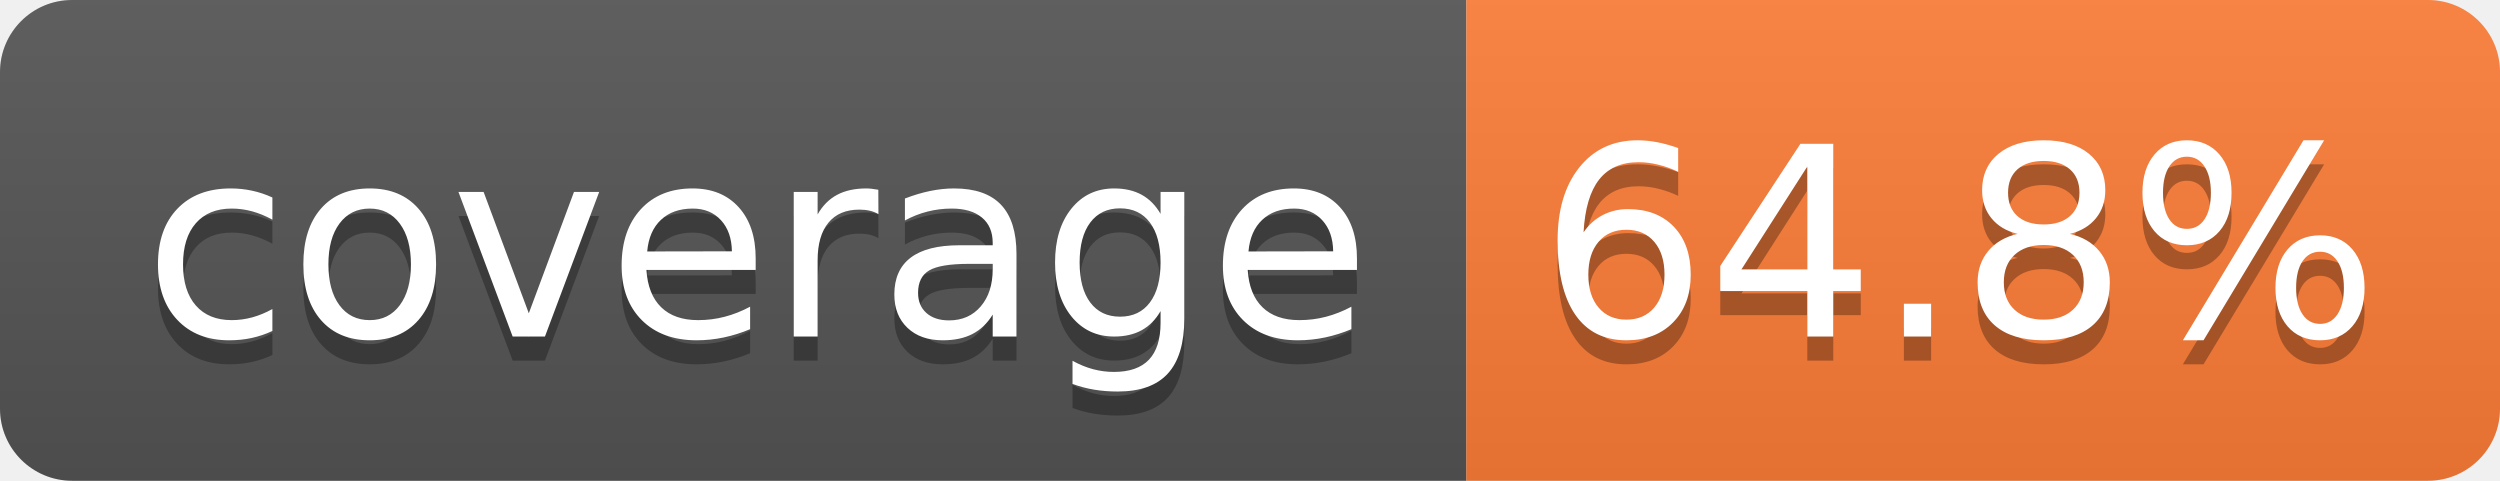
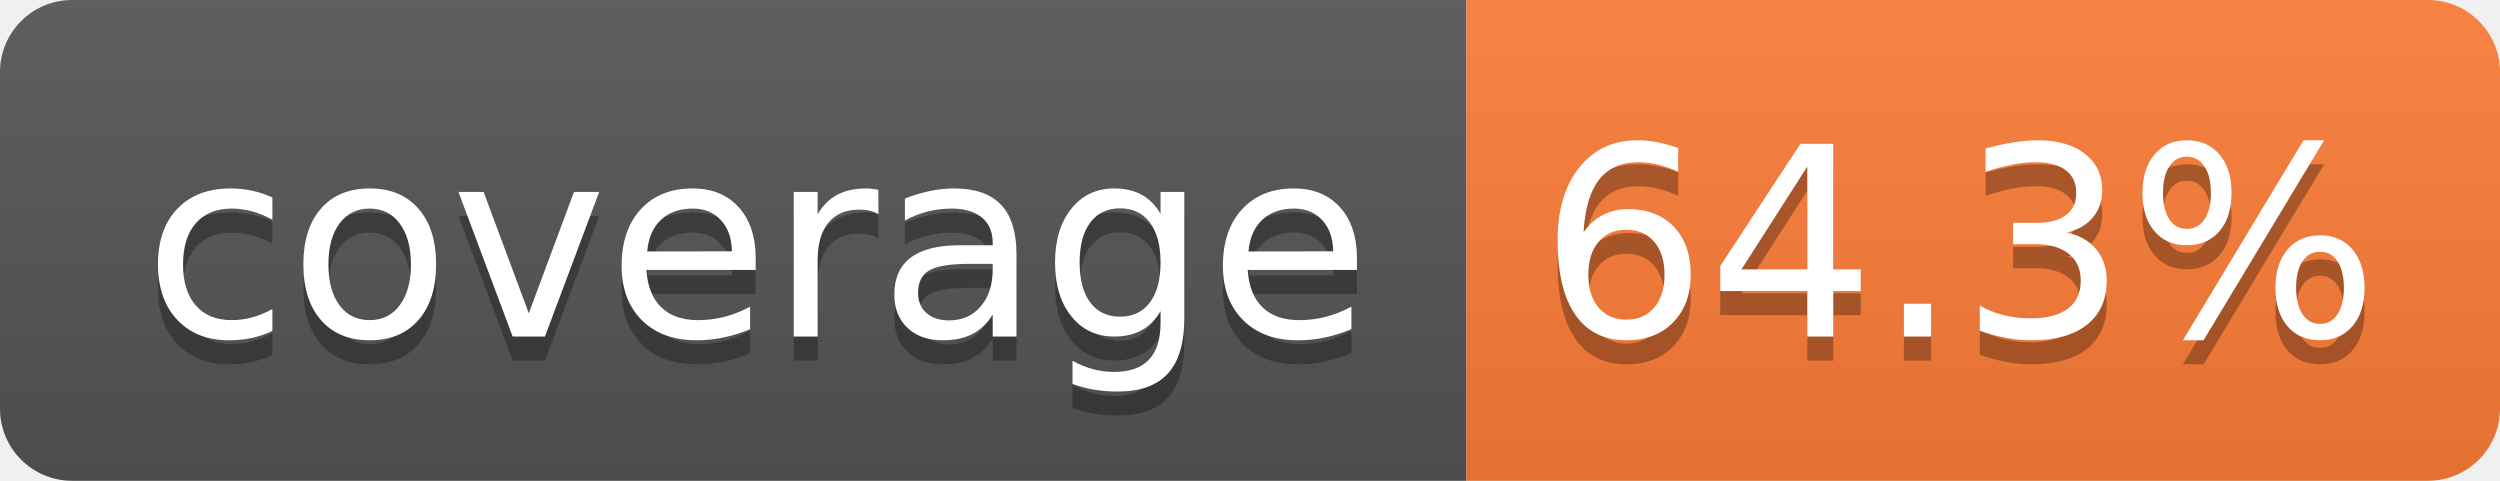
- <svg xmlns="http://www.w3.org/2000/svg" width="104" height="20" role="img" aria-label="coverage: 64.8%">
+ <svg xmlns="http://www.w3.org/2000/svg" width="104" height="20" role="img" aria-label="coverage: 64.3%">
  <linearGradient id="s" x2="0" y2="100%">
    <stop offset="0" stop-color="#bbb" stop-opacity=".1" />
    <stop offset="1" stop-opacity=".1" />
  </linearGradient>
  <clipPath id="r">
    <rect width="104" height="20" rx="3" fill="#fff" />
  </clipPath>
  <g clip-path="url(#r)">
    <rect width="61" height="20" fill="#555" />
    <rect x="61" width="43" height="20" fill="#fe7d37" />
    <rect width="104" height="20" fill="url(#s)" />
  </g>
  <g fill="#fff" text-anchor="middle" font-family="Verdana,Geneva,DejaVu Sans,sans-serif" text-rendering="geometricPrecision" font-size="110">
    <text aria-hidden="true" x="315" y="150" fill="#010101" fill-opacity=".3" transform="scale(.1)" textLength="510">coverage</text>
    <text x="315" y="140" transform="scale(.1)" fill="#fff" textLength="510">coverage</text>
-     <text aria-hidden="true" x="815" y="150" fill="#010101" fill-opacity=".3" transform="scale(.1)" textLength="330">64.8%</text>
-     <text x="815" y="140" transform="scale(.1)" fill="#fff" textLength="330">64.8%</text>
+     <text aria-hidden="true" x="815" y="150" fill="#010101" fill-opacity=".3" transform="scale(.1)" textLength="330">64.3%</text>
+     <text x="815" y="140" transform="scale(.1)" fill="#fff" textLength="330">64.3%</text>
  </g>
</svg>
